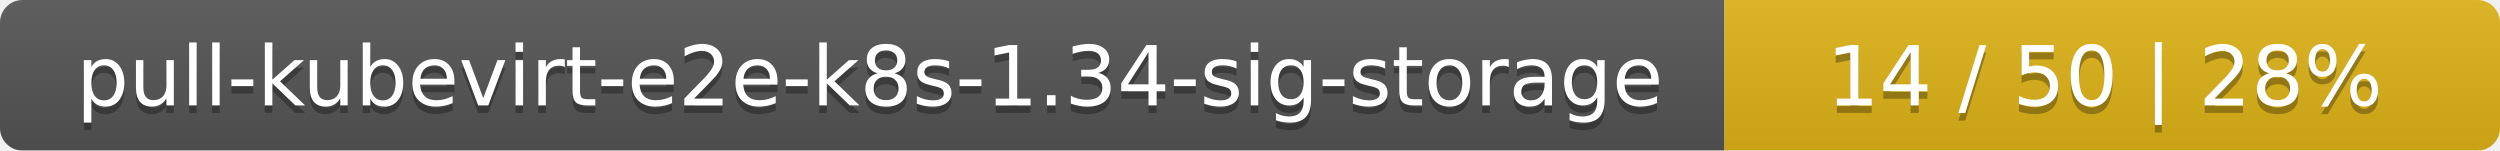
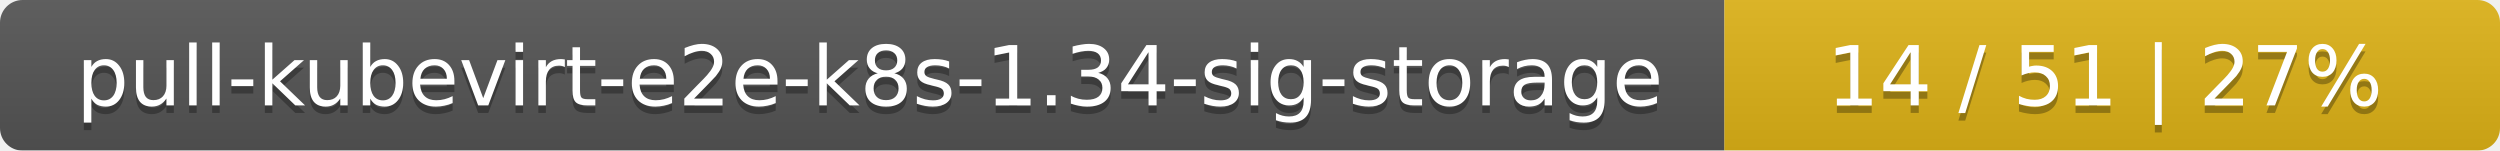
<svg xmlns="http://www.w3.org/2000/svg" width="332" height="20">
  <linearGradient id="smooth" x2="0" y2="100%">
    <stop offset="0" stop-color="#bbb" stop-opacity=".1" />
    <stop offset="1" stop-opacity=".1" />
  </linearGradient>
  <mask id="round">
    <rect width="332" height="20" rx="3" fill="#fff" />
  </mask>
  <g mask="url(#round)">
    <rect width="229" height="20" fill="#555" />
    <rect x="229" width="103" height="20" fill="#dfb317" />
    <rect width="332" height="20" fill="url(#smooth)" />
  </g>
  <g fill="#fff" text-anchor="middle" font-family="DejaVu Sans,Verdana,Geneva,sans-serif" font-size="11">
    <text x="115.5" y="15" fill="#010101" fill-opacity=".3">pull-kubevirt-e2e-k8s-1.34-sig-storage</text>
    <text x="115.5" y="14">pull-kubevirt-e2e-k8s-1.34-sig-storage</text>
-     <text x="279.5" y="15" fill="#010101" fill-opacity=".3">14 / 50    |    28%</text>
-     <text x="279.5" y="14">14 / 50    |    28%</text>
+     <text x="279.5" y="15" fill="#010101" fill-opacity=".3">14 / 51    |    27%</text>
+     <text x="279.5" y="14">14 / 51    |    27%</text>
  </g>
</svg>
